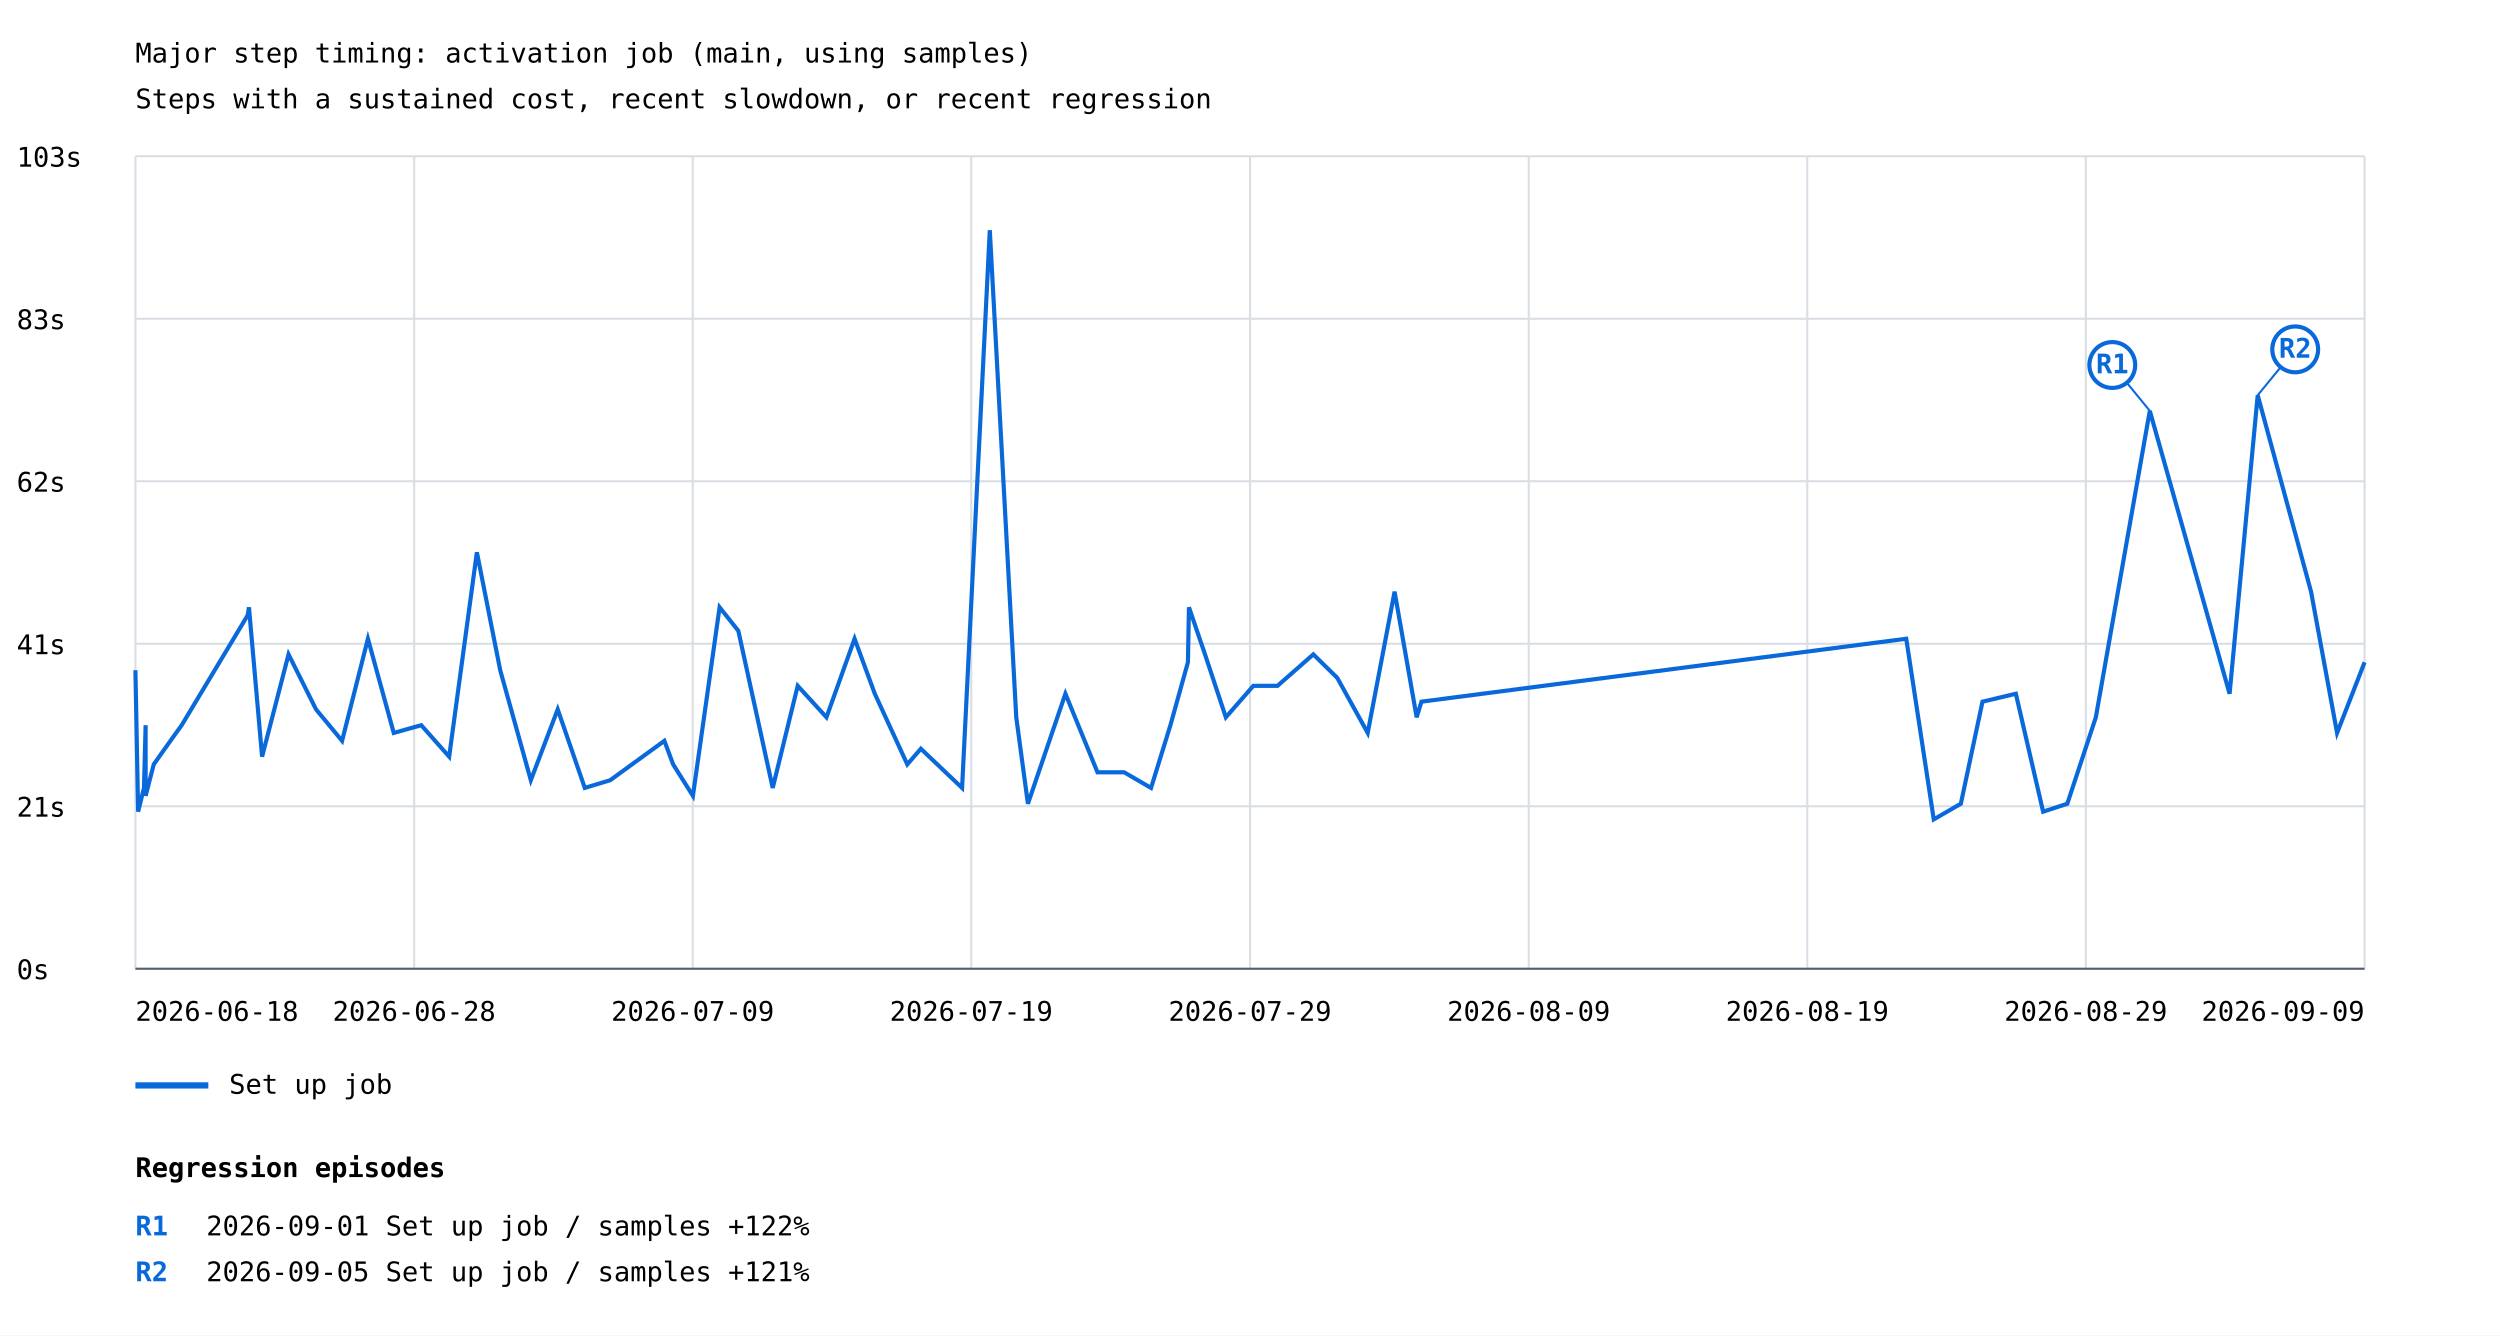
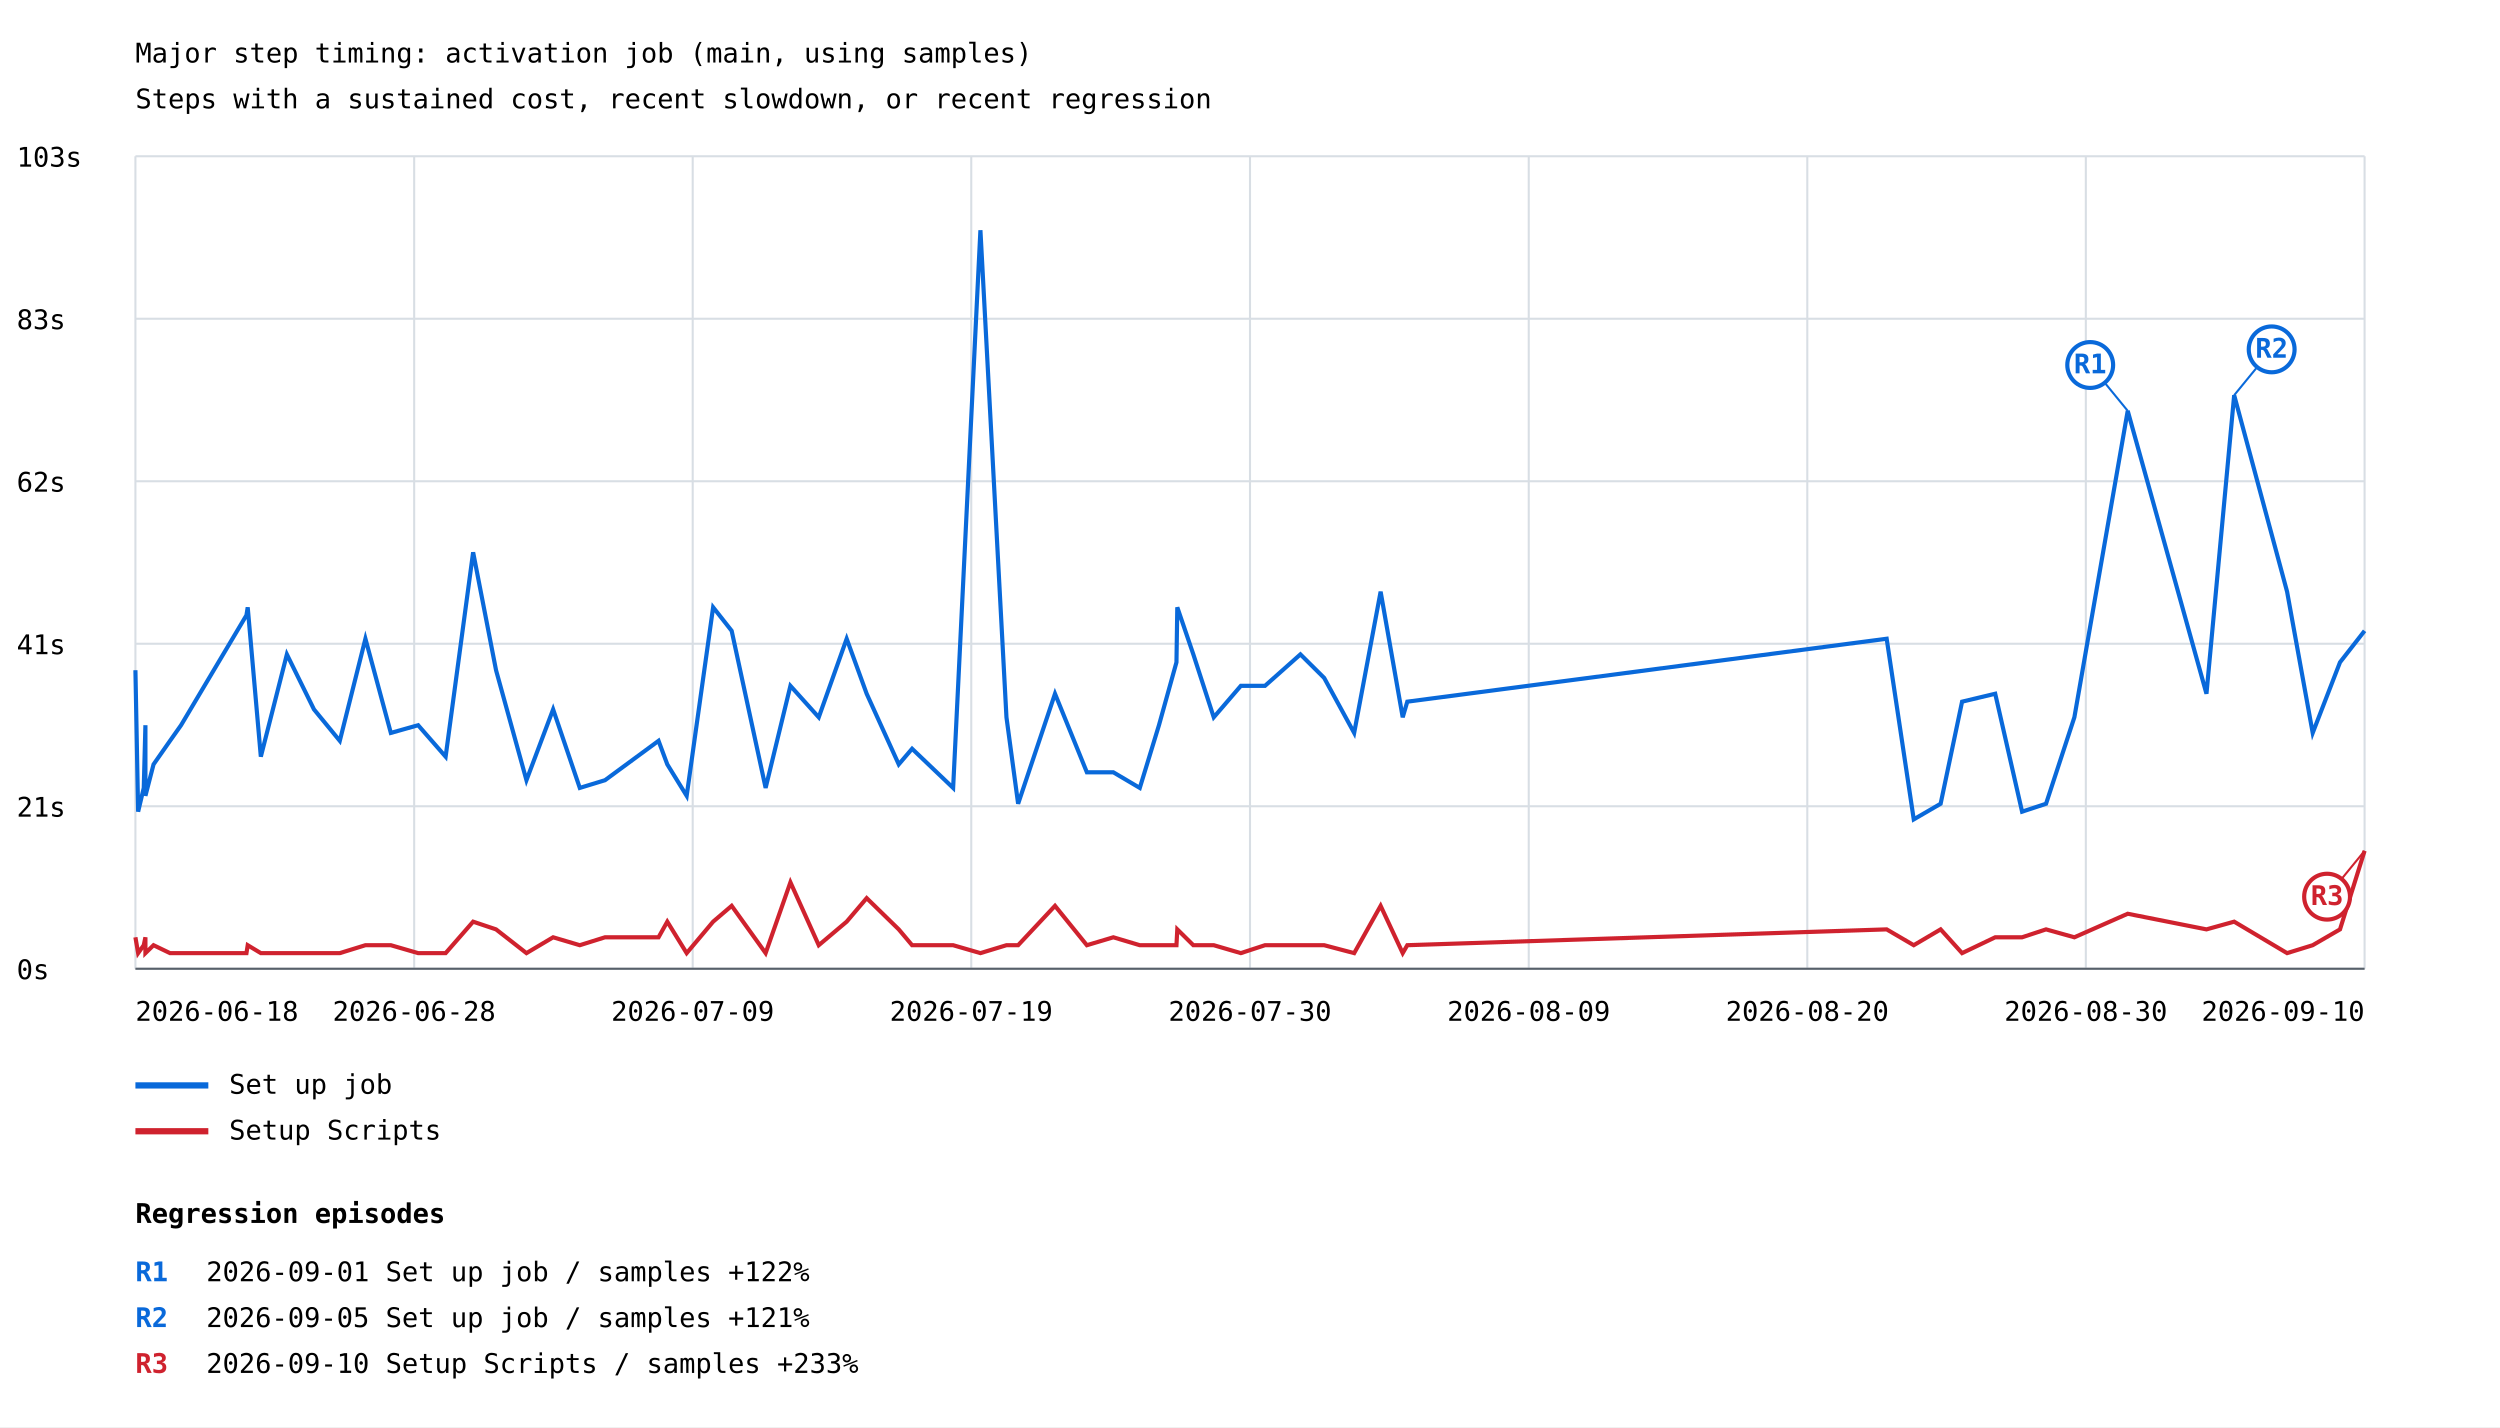
- <svg xmlns="http://www.w3.org/2000/svg" width="1200" height="641" viewBox="0 0 1200 641">
+ <svg xmlns="http://www.w3.org/2000/svg" width="1200" height="685" viewBox="0 0 1200 685">
  <rect width="100%" height="100%" fill="white" />
  <style>text{font-family:ui-monospace,monospace;font-size:13px}.axis{stroke:#57606a;stroke-width:1}.grid{stroke:#d8dee4;stroke-width:1}</style>
  <text x="65" y="30" font-size="20">Major step timing: activation job (main, using samples)</text>
  <text x="65" y="52">Steps with a sustained cost, recent slowdown, or recent regression</text>
  <line class="grid" x1="65" y1="465.0" x2="1135" y2="465.0" />
  <text x="8" y="470.0">0s</text>
  <line class="grid" x1="65" y1="387.0" x2="1135" y2="387.0" />
  <text x="8" y="392.0">21s</text>
  <line class="grid" x1="65" y1="309.0" x2="1135" y2="309.0" />
  <text x="8" y="314.0">41s</text>
  <line class="grid" x1="65" y1="231.0" x2="1135" y2="231.0" />
  <text x="8" y="236.0">62s</text>
  <line class="grid" x1="65" y1="153.0" x2="1135" y2="153.0" />
  <text x="8" y="158.0">83s</text>
  <line class="grid" x1="65" y1="75.0" x2="1135" y2="75.0" />
  <text x="8" y="80.0">103s</text>
  <line class="grid" x1="65.0" y1="75" x2="65.0" y2="465" />
  <line class="grid" x1="198.8" y1="75" x2="198.8" y2="465" />
  <line class="grid" x1="332.5" y1="75" x2="332.5" y2="465" />
  <line class="grid" x1="466.2" y1="75" x2="466.2" y2="465" />
  <line class="grid" x1="600.0" y1="75" x2="600.0" y2="465" />
  <line class="grid" x1="733.8" y1="75" x2="733.8" y2="465" />
  <line class="grid" x1="867.5" y1="75" x2="867.5" y2="465" />
  <line class="grid" x1="1001.2" y1="75" x2="1001.2" y2="465" />
  <line class="grid" x1="1135.0" y1="75" x2="1135.0" y2="465" />
-   <polyline points="65.0,321.7 66.3,389.6 69.1,378.2 69.9,348.1 69.9,382.0 73.8,366.9 81.8,355.6 87.2,348.1 118.9,295.3 119.5,291.5 125.8,363.2 138.5,314.1 151.7,340.5 164.2,355.6 176.6,306.6 189.0,351.8 202.2,348.1 215.6,363.2 228.9,265.1 240.1,321.7 254.8,374.5 267.7,340.5 280.7,378.2 292.9,374.5 318.9,355.6 323.1,366.9 332.6,382.0 345.4,291.5 354.4,302.8 370.9,378.2 382.9,329.2 396.7,344.3 410.2,306.6 419.9,333.0 435.5,366.9 442.0,359.4 461.8,378.2 475.1,110.5 487.8,344.3 493.4,385.8 511.4,333.0 526.8,370.7 539.6,370.7 552.5,378.2 561.8,348.1 570.2,317.9 570.7,291.5 578.4,314.1 588.4,344.3 601.6,329.2 613.2,329.2 630.4,314.1 641.9,325.4 656.5,351.8 669.4,284.0 680.0,344.3 682.3,336.8 915.0,306.6 928.2,393.3 941.2,385.8 951.6,336.8 967.6,333.0 980.7,389.6 992.3,385.8 1006.0,344.3 1031.9,197.2 1070.2,333.0 1083.7,189.7 1109.3,284.0 1121.8,351.8 1135.0,317.9" fill="none" stroke="#0969da" stroke-width="2" />
-   <line x1="1031.9" y1="197.2" x2="1013.9" y2="175.2" stroke="#0969da" stroke-width="1" />
-   <circle cx="1013.9" cy="175.2" r="11" fill="white" stroke="#0969da" stroke-width="2" />
-   <text x="1013.9" y="179.2" fill="#0969da" font-size="10" font-weight="bold" text-anchor="middle">R1</text>
-   <line x1="1083.7" y1="189.7" x2="1101.7" y2="167.7" stroke="#0969da" stroke-width="1" />
-   <circle cx="1101.7" cy="167.7" r="11" fill="white" stroke="#0969da" stroke-width="2" />
-   <text x="1101.7" y="171.7" fill="#0969da" font-size="10" font-weight="bold" text-anchor="middle">R2</text>
+   <polyline points="65.0,321.7 66.3,389.6 69.0,378.2 69.8,348.1 69.8,382.0 73.7,366.9 81.6,355.6 86.9,348.1 118.3,295.3 118.9,291.5 125.2,363.2 137.7,314.1 150.7,340.5 163.1,355.6 175.4,306.6 187.6,351.8 200.7,348.1 213.9,363.2 227.1,265.1 238.1,321.7 252.7,374.5 265.5,340.5 278.3,378.2 290.4,374.5 316.1,355.6 320.3,366.9 329.6,382.0 342.3,291.5 351.2,302.8 367.5,378.2 379.4,329.2 393.0,344.3 406.4,306.6 416.0,333.0 431.4,366.9 437.8,359.4 457.5,378.2 470.6,110.5 483.1,344.3 488.7,385.8 506.4,333.0 521.7,370.7 534.4,370.7 547.1,378.2 556.3,348.1 564.7,317.9 565.1,291.5 572.8,314.1 582.6,344.3 595.6,329.2 607.2,329.2 624.2,314.1 635.6,325.4 650.0,351.8 662.7,284.0 673.3,344.3 675.5,336.8 905.6,306.6 918.6,393.3 931.5,385.8 941.8,336.8 957.7,333.0 970.6,389.6 982.1,385.8 995.7,344.3 1021.3,197.2 1059.1,333.0 1072.4,189.7 1097.8,284.0 1110.1,351.8 1123.2,317.9 1135.0,302.8" fill="none" stroke="#0969da" stroke-width="2" />
+   <line x1="1021.3" y1="197.2" x2="1003.3" y2="175.2" stroke="#0969da" stroke-width="1" />
+   <circle cx="1003.3" cy="175.2" r="11" fill="white" stroke="#0969da" stroke-width="2" />
+   <text x="1003.3" y="179.2" fill="#0969da" font-size="10" font-weight="bold" text-anchor="middle">R1</text>
+   <line x1="1072.4" y1="189.7" x2="1090.4" y2="167.7" stroke="#0969da" stroke-width="1" />
+   <circle cx="1090.4" cy="167.7" r="11" fill="white" stroke="#0969da" stroke-width="2" />
+   <text x="1090.4" y="171.7" fill="#0969da" font-size="10" font-weight="bold" text-anchor="middle">R2</text>
  <line x1="65" y1="521" x2="100" y2="521" stroke="#0969da" stroke-width="3" />
  <text x="110" y="525">Set up job</text>
+   <polyline points="65.0,449.9 66.3,457.5 69.0,453.7 69.8,449.9 69.8,457.5 73.7,453.7 81.6,457.5 86.9,457.5 118.3,457.5 118.9,453.7 125.2,457.5 137.7,457.5 150.7,457.5 163.1,457.5 175.4,453.7 187.6,453.7 200.7,457.5 213.9,457.5 227.1,442.4 238.1,446.1 252.7,457.5 265.5,449.9 278.3,453.7 290.4,449.9 316.1,449.9 320.3,442.4 329.6,457.5 342.3,442.4 351.2,434.8 367.5,457.5 379.4,423.5 393.0,453.7 406.4,442.4 416.0,431.1 431.4,446.1 437.8,453.7 457.5,453.7 470.6,457.5 483.1,453.7 488.7,453.7 506.4,434.8 521.7,453.7 534.4,449.9 547.1,453.7 556.3,453.7 564.7,453.7 565.1,446.1 572.8,453.7 582.6,453.7 595.6,457.5 607.2,453.7 624.2,453.7 635.6,453.7 650.0,457.5 662.7,434.8 673.3,457.5 675.5,453.7 905.6,446.1 918.6,453.7 931.5,446.1 941.8,457.5 957.7,449.9 970.6,449.9 982.1,446.1 995.7,449.9 1021.3,438.6 1059.1,446.1 1072.4,442.4 1097.8,457.5 1110.1,453.7 1123.2,446.1 1135.0,408.4" fill="none" stroke="#cf222e" stroke-width="2" />
+   <line x1="1135.0" y1="408.4" x2="1117.0" y2="430.4" stroke="#cf222e" stroke-width="1" />
+   <circle cx="1117.0" cy="430.4" r="11" fill="white" stroke="#cf222e" stroke-width="2" />
+   <text x="1117.0" y="434.4" fill="#cf222e" font-size="10" font-weight="bold" text-anchor="middle">R3</text>
+   <line x1="65" y1="543" x2="100" y2="543" stroke="#cf222e" stroke-width="3" />
+   <text x="110" y="547">Setup Scripts</text>
  <text x="65.0" y="490" text-anchor="start">2026-06-18</text>
  <text x="198.8" y="490" text-anchor="middle">2026-06-28</text>
  <text x="332.5" y="490" text-anchor="middle">2026-07-09</text>
  <text x="466.2" y="490" text-anchor="middle">2026-07-19</text>
-   <text x="600.0" y="490" text-anchor="middle">2026-07-29</text>
+   <text x="600.0" y="490" text-anchor="middle">2026-07-30</text>
  <text x="733.8" y="490" text-anchor="middle">2026-08-09</text>
-   <text x="867.5" y="490" text-anchor="middle">2026-08-19</text>
-   <text x="1001.2" y="490" text-anchor="middle">2026-08-29</text>
-   <text x="1135.0" y="490" text-anchor="end">2026-09-09</text>
+   <text x="867.5" y="490" text-anchor="middle">2026-08-20</text>
+   <text x="1001.2" y="490" text-anchor="middle">2026-08-30</text>
+   <text x="1135.0" y="490" text-anchor="end">2026-09-10</text>
  <line class="axis" x1="65" y1="465" x2="1135" y2="465" />
-   <text x="65" y="565" font-size="16" font-weight="bold">Regression episodes</text>
-   <text x="65" y="593" fill="#0969da" font-weight="bold">R1</text>
-   <text x="99" y="593">2026-09-01  Set up job / samples  +122%</text>
-   <text x="65" y="615" fill="#0969da" font-weight="bold">R2</text>
-   <text x="99" y="615">2026-09-05  Set up job / samples  +121%</text>
+   <text x="65" y="587" font-size="16" font-weight="bold">Regression episodes</text>
+   <text x="65" y="615" fill="#0969da" font-weight="bold">R1</text>
+   <text x="99" y="615">2026-09-01  Set up job / samples  +122%</text>
+   <text x="65" y="637" fill="#0969da" font-weight="bold">R2</text>
+   <text x="99" y="637">2026-09-05  Set up job / samples  +121%</text>
+   <text x="65" y="659" fill="#cf222e" font-weight="bold">R3</text>
+   <text x="99" y="659">2026-09-10  Setup Scripts / samples  +233%</text>
</svg>
